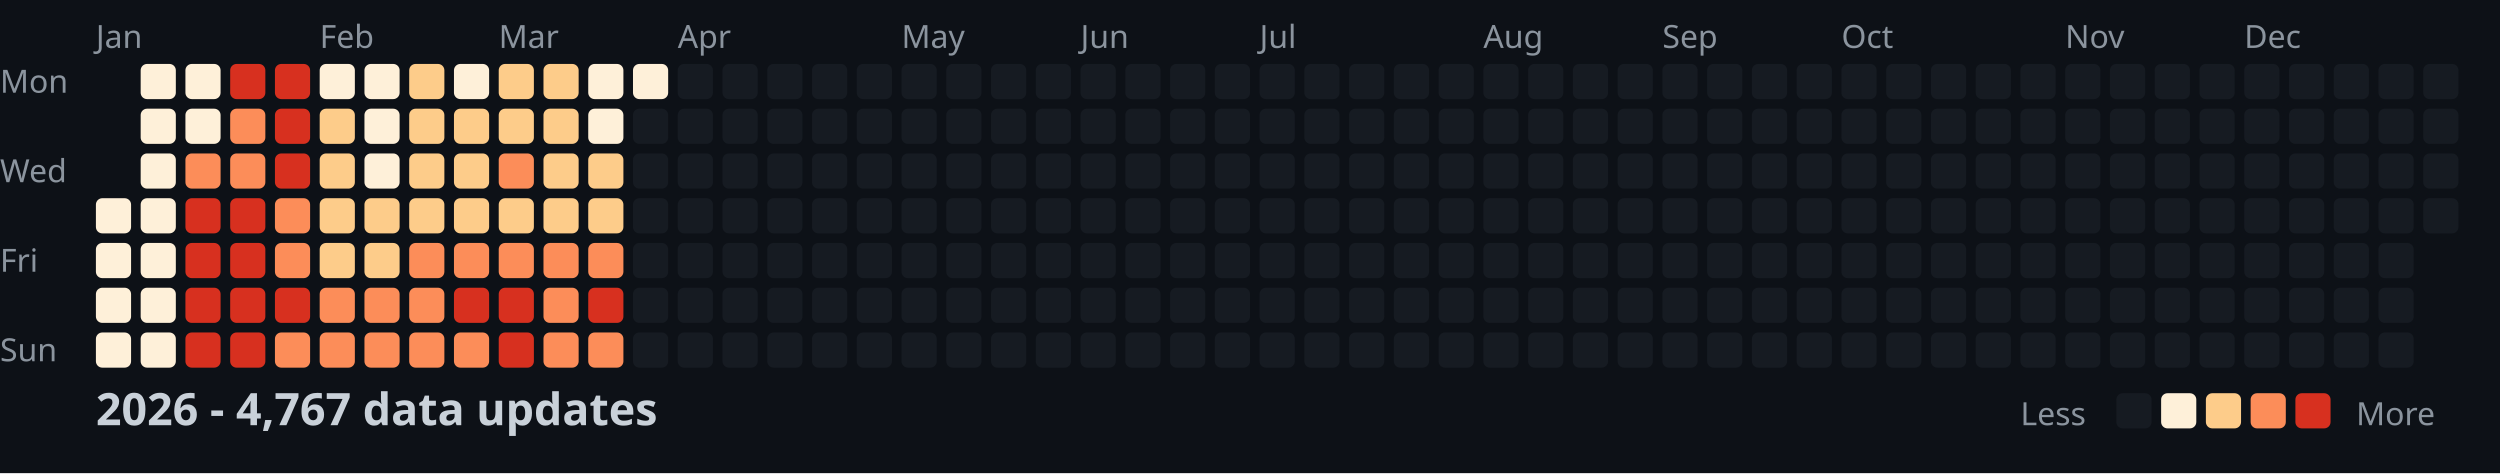
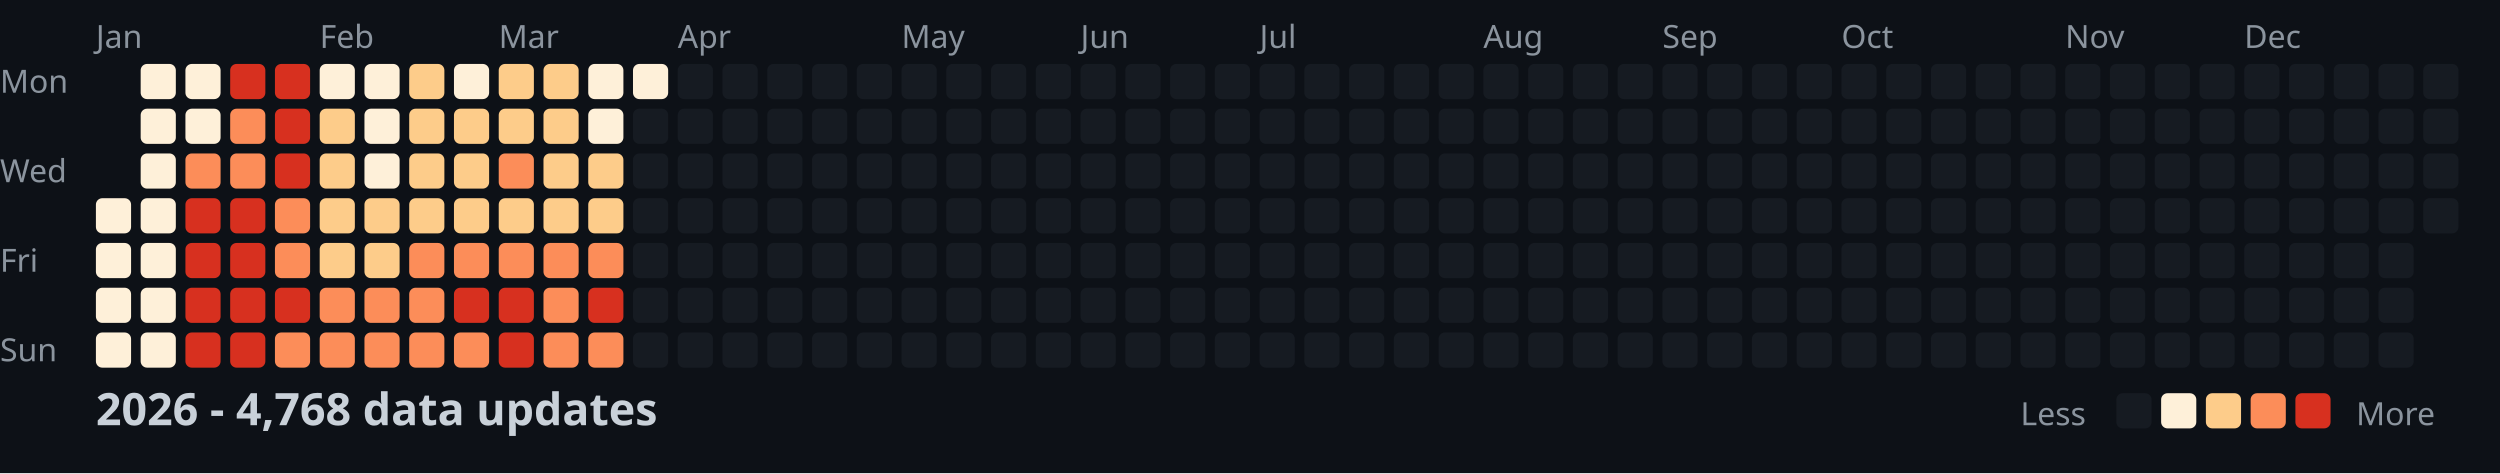
<svg xmlns="http://www.w3.org/2000/svg" width="782" height="148">
  <style>
    .month { font: 10px sans-serif; fill: #8b949e; }
    .day { font: 10px sans-serif; fill: #8b949e; }
    .title { font: bold 14px sans-serif; fill: #c9d1d9; }
    .legend { font: 10px sans-serif; fill: #8b949e; }
  </style>
  <rect width="100%" height="100%" fill="#0d1117" />
  <text x="0" y="29" class="day">Mon</text>
  <text x="0" y="57" class="day">Wed</text>
  <text x="0" y="85" class="day">Fri</text>
  <text x="0" y="113" class="day">Sun</text>
  <text x="30" y="15" class="month">Jan</text>
  <text x="100" y="15" class="month">Feb</text>
  <text x="156" y="15" class="month">Mar</text>
  <text x="212" y="15" class="month">Apr</text>
  <text x="282" y="15" class="month">May</text>
  <text x="338" y="15" class="month">Jun</text>
  <text x="394" y="15" class="month">Jul</text>
  <text x="464" y="15" class="month">Aug</text>
  <text x="520" y="15" class="month">Sep</text>
  <text x="576" y="15" class="month">Oct</text>
  <text x="646" y="15" class="month">Nov</text>
  <text x="702" y="15" class="month">Dec</text>
  <rect x="30" y="62" width="11" height="11" fill="#fef0d9" rx="2" />
  <rect x="30" y="76" width="11" height="11" fill="#fef0d9" rx="2" />
  <rect x="30" y="90" width="11" height="11" fill="#fef0d9" rx="2" />
  <rect x="30" y="104" width="11" height="11" fill="#fef0d9" rx="2" />
  <rect x="44" y="20" width="11" height="11" fill="#fef0d9" rx="2" />
  <rect x="44" y="34" width="11" height="11" fill="#fef0d9" rx="2" />
  <rect x="44" y="48" width="11" height="11" fill="#fef0d9" rx="2" />
  <rect x="44" y="62" width="11" height="11" fill="#fef0d9" rx="2" />
  <rect x="44" y="76" width="11" height="11" fill="#fef0d9" rx="2" />
  <rect x="44" y="90" width="11" height="11" fill="#fef0d9" rx="2" />
  <rect x="44" y="104" width="11" height="11" fill="#fef0d9" rx="2" />
  <rect x="58" y="20" width="11" height="11" fill="#fef0d9" rx="2" />
  <rect x="58" y="34" width="11" height="11" fill="#fef0d9" rx="2" />
  <rect x="58" y="48" width="11" height="11" fill="#fc8d59" rx="2" />
  <rect x="58" y="62" width="11" height="11" fill="#d7301f" rx="2" />
  <rect x="58" y="76" width="11" height="11" fill="#d7301f" rx="2" />
  <rect x="58" y="90" width="11" height="11" fill="#d7301f" rx="2" />
  <rect x="58" y="104" width="11" height="11" fill="#d7301f" rx="2" />
  <rect x="72" y="20" width="11" height="11" fill="#d7301f" rx="2" />
  <rect x="72" y="34" width="11" height="11" fill="#fc8d59" rx="2" />
  <rect x="72" y="48" width="11" height="11" fill="#fc8d59" rx="2" />
  <rect x="72" y="62" width="11" height="11" fill="#d7301f" rx="2" />
  <rect x="72" y="76" width="11" height="11" fill="#d7301f" rx="2" />
  <rect x="72" y="90" width="11" height="11" fill="#d7301f" rx="2" />
  <rect x="72" y="104" width="11" height="11" fill="#d7301f" rx="2" />
  <rect x="86" y="20" width="11" height="11" fill="#d7301f" rx="2" />
  <rect x="86" y="34" width="11" height="11" fill="#d7301f" rx="2" />
  <rect x="86" y="48" width="11" height="11" fill="#d7301f" rx="2" />
  <rect x="86" y="62" width="11" height="11" fill="#fc8d59" rx="2" />
  <rect x="86" y="76" width="11" height="11" fill="#fc8d59" rx="2" />
  <rect x="86" y="90" width="11" height="11" fill="#d7301f" rx="2" />
  <rect x="86" y="104" width="11" height="11" fill="#fc8d59" rx="2" />
  <rect x="100" y="20" width="11" height="11" fill="#fef0d9" rx="2" />
  <rect x="100" y="34" width="11" height="11" fill="#fdcc8a" rx="2" />
  <rect x="100" y="48" width="11" height="11" fill="#fdcc8a" rx="2" />
  <rect x="100" y="62" width="11" height="11" fill="#fdcc8a" rx="2" />
  <rect x="100" y="76" width="11" height="11" fill="#fdcc8a" rx="2" />
  <rect x="100" y="90" width="11" height="11" fill="#fc8d59" rx="2" />
  <rect x="100" y="104" width="11" height="11" fill="#fc8d59" rx="2" />
  <rect x="114" y="20" width="11" height="11" fill="#fef0d9" rx="2" />
  <rect x="114" y="34" width="11" height="11" fill="#fef0d9" rx="2" />
  <rect x="114" y="48" width="11" height="11" fill="#fef0d9" rx="2" />
  <rect x="114" y="62" width="11" height="11" fill="#fdcc8a" rx="2" />
  <rect x="114" y="76" width="11" height="11" fill="#fdcc8a" rx="2" />
  <rect x="114" y="90" width="11" height="11" fill="#fc8d59" rx="2" />
  <rect x="114" y="104" width="11" height="11" fill="#fc8d59" rx="2" />
  <rect x="128" y="20" width="11" height="11" fill="#fdcc8a" rx="2" />
  <rect x="128" y="34" width="11" height="11" fill="#fdcc8a" rx="2" />
  <rect x="128" y="48" width="11" height="11" fill="#fdcc8a" rx="2" />
  <rect x="128" y="62" width="11" height="11" fill="#fdcc8a" rx="2" />
  <rect x="128" y="76" width="11" height="11" fill="#fc8d59" rx="2" />
  <rect x="128" y="90" width="11" height="11" fill="#fc8d59" rx="2" />
  <rect x="128" y="104" width="11" height="11" fill="#fc8d59" rx="2" />
  <rect x="142" y="20" width="11" height="11" fill="#fef0d9" rx="2" />
  <rect x="142" y="34" width="11" height="11" fill="#fdcc8a" rx="2" />
  <rect x="142" y="48" width="11" height="11" fill="#fdcc8a" rx="2" />
  <rect x="142" y="62" width="11" height="11" fill="#fdcc8a" rx="2" />
  <rect x="142" y="76" width="11" height="11" fill="#fc8d59" rx="2" />
  <rect x="142" y="90" width="11" height="11" fill="#d7301f" rx="2" />
  <rect x="142" y="104" width="11" height="11" fill="#fc8d59" rx="2" />
  <rect x="156" y="20" width="11" height="11" fill="#fdcc8a" rx="2" />
  <rect x="156" y="34" width="11" height="11" fill="#fdcc8a" rx="2" />
  <rect x="156" y="48" width="11" height="11" fill="#fc8d59" rx="2" />
  <rect x="156" y="62" width="11" height="11" fill="#fdcc8a" rx="2" />
  <rect x="156" y="76" width="11" height="11" fill="#fc8d59" rx="2" />
  <rect x="156" y="90" width="11" height="11" fill="#d7301f" rx="2" />
  <rect x="156" y="104" width="11" height="11" fill="#d7301f" rx="2" />
  <rect x="170" y="20" width="11" height="11" fill="#fdcc8a" rx="2" />
  <rect x="170" y="34" width="11" height="11" fill="#fdcc8a" rx="2" />
  <rect x="170" y="48" width="11" height="11" fill="#fdcc8a" rx="2" />
  <rect x="170" y="62" width="11" height="11" fill="#fdcc8a" rx="2" />
  <rect x="170" y="76" width="11" height="11" fill="#fc8d59" rx="2" />
  <rect x="170" y="90" width="11" height="11" fill="#fc8d59" rx="2" />
  <rect x="170" y="104" width="11" height="11" fill="#fc8d59" rx="2" />
  <rect x="184" y="20" width="11" height="11" fill="#fef0d9" rx="2" />
  <rect x="184" y="34" width="11" height="11" fill="#fef0d9" rx="2" />
  <rect x="184" y="48" width="11" height="11" fill="#fdcc8a" rx="2" />
  <rect x="184" y="62" width="11" height="11" fill="#fdcc8a" rx="2" />
  <rect x="184" y="76" width="11" height="11" fill="#fc8d59" rx="2" />
  <rect x="184" y="90" width="11" height="11" fill="#d7301f" rx="2" />
  <rect x="184" y="104" width="11" height="11" fill="#fc8d59" rx="2" />
  <rect x="198" y="20" width="11" height="11" fill="#fef0d9" rx="2" />
  <rect x="198" y="34" width="11" height="11" fill="#161b22" rx="2" />
  <rect x="198" y="48" width="11" height="11" fill="#161b22" rx="2" />
  <rect x="198" y="62" width="11" height="11" fill="#161b22" rx="2" />
  <rect x="198" y="76" width="11" height="11" fill="#161b22" rx="2" />
  <rect x="198" y="90" width="11" height="11" fill="#161b22" rx="2" />
  <rect x="198" y="104" width="11" height="11" fill="#161b22" rx="2" />
  <rect x="212" y="20" width="11" height="11" fill="#161b22" rx="2" />
  <rect x="212" y="34" width="11" height="11" fill="#161b22" rx="2" />
  <rect x="212" y="48" width="11" height="11" fill="#161b22" rx="2" />
  <rect x="212" y="62" width="11" height="11" fill="#161b22" rx="2" />
  <rect x="212" y="76" width="11" height="11" fill="#161b22" rx="2" />
  <rect x="212" y="90" width="11" height="11" fill="#161b22" rx="2" />
  <rect x="212" y="104" width="11" height="11" fill="#161b22" rx="2" />
  <rect x="226" y="20" width="11" height="11" fill="#161b22" rx="2" />
  <rect x="226" y="34" width="11" height="11" fill="#161b22" rx="2" />
  <rect x="226" y="48" width="11" height="11" fill="#161b22" rx="2" />
  <rect x="226" y="62" width="11" height="11" fill="#161b22" rx="2" />
  <rect x="226" y="76" width="11" height="11" fill="#161b22" rx="2" />
  <rect x="226" y="90" width="11" height="11" fill="#161b22" rx="2" />
  <rect x="226" y="104" width="11" height="11" fill="#161b22" rx="2" />
  <rect x="240" y="20" width="11" height="11" fill="#161b22" rx="2" />
  <rect x="240" y="34" width="11" height="11" fill="#161b22" rx="2" />
  <rect x="240" y="48" width="11" height="11" fill="#161b22" rx="2" />
  <rect x="240" y="62" width="11" height="11" fill="#161b22" rx="2" />
  <rect x="240" y="76" width="11" height="11" fill="#161b22" rx="2" />
  <rect x="240" y="90" width="11" height="11" fill="#161b22" rx="2" />
  <rect x="240" y="104" width="11" height="11" fill="#161b22" rx="2" />
  <rect x="254" y="20" width="11" height="11" fill="#161b22" rx="2" />
  <rect x="254" y="34" width="11" height="11" fill="#161b22" rx="2" />
  <rect x="254" y="48" width="11" height="11" fill="#161b22" rx="2" />
  <rect x="254" y="62" width="11" height="11" fill="#161b22" rx="2" />
  <rect x="254" y="76" width="11" height="11" fill="#161b22" rx="2" />
  <rect x="254" y="90" width="11" height="11" fill="#161b22" rx="2" />
  <rect x="254" y="104" width="11" height="11" fill="#161b22" rx="2" />
  <rect x="268" y="20" width="11" height="11" fill="#161b22" rx="2" />
  <rect x="268" y="34" width="11" height="11" fill="#161b22" rx="2" />
  <rect x="268" y="48" width="11" height="11" fill="#161b22" rx="2" />
  <rect x="268" y="62" width="11" height="11" fill="#161b22" rx="2" />
  <rect x="268" y="76" width="11" height="11" fill="#161b22" rx="2" />
  <rect x="268" y="90" width="11" height="11" fill="#161b22" rx="2" />
  <rect x="268" y="104" width="11" height="11" fill="#161b22" rx="2" />
  <rect x="282" y="20" width="11" height="11" fill="#161b22" rx="2" />
  <rect x="282" y="34" width="11" height="11" fill="#161b22" rx="2" />
  <rect x="282" y="48" width="11" height="11" fill="#161b22" rx="2" />
  <rect x="282" y="62" width="11" height="11" fill="#161b22" rx="2" />
  <rect x="282" y="76" width="11" height="11" fill="#161b22" rx="2" />
  <rect x="282" y="90" width="11" height="11" fill="#161b22" rx="2" />
  <rect x="282" y="104" width="11" height="11" fill="#161b22" rx="2" />
  <rect x="296" y="20" width="11" height="11" fill="#161b22" rx="2" />
  <rect x="296" y="34" width="11" height="11" fill="#161b22" rx="2" />
  <rect x="296" y="48" width="11" height="11" fill="#161b22" rx="2" />
  <rect x="296" y="62" width="11" height="11" fill="#161b22" rx="2" />
  <rect x="296" y="76" width="11" height="11" fill="#161b22" rx="2" />
  <rect x="296" y="90" width="11" height="11" fill="#161b22" rx="2" />
  <rect x="296" y="104" width="11" height="11" fill="#161b22" rx="2" />
  <rect x="310" y="20" width="11" height="11" fill="#161b22" rx="2" />
  <rect x="310" y="34" width="11" height="11" fill="#161b22" rx="2" />
  <rect x="310" y="48" width="11" height="11" fill="#161b22" rx="2" />
  <rect x="310" y="62" width="11" height="11" fill="#161b22" rx="2" />
  <rect x="310" y="76" width="11" height="11" fill="#161b22" rx="2" />
  <rect x="310" y="90" width="11" height="11" fill="#161b22" rx="2" />
  <rect x="310" y="104" width="11" height="11" fill="#161b22" rx="2" />
  <rect x="324" y="20" width="11" height="11" fill="#161b22" rx="2" />
  <rect x="324" y="34" width="11" height="11" fill="#161b22" rx="2" />
  <rect x="324" y="48" width="11" height="11" fill="#161b22" rx="2" />
  <rect x="324" y="62" width="11" height="11" fill="#161b22" rx="2" />
  <rect x="324" y="76" width="11" height="11" fill="#161b22" rx="2" />
  <rect x="324" y="90" width="11" height="11" fill="#161b22" rx="2" />
  <rect x="324" y="104" width="11" height="11" fill="#161b22" rx="2" />
  <rect x="338" y="20" width="11" height="11" fill="#161b22" rx="2" />
  <rect x="338" y="34" width="11" height="11" fill="#161b22" rx="2" />
  <rect x="338" y="48" width="11" height="11" fill="#161b22" rx="2" />
  <rect x="338" y="62" width="11" height="11" fill="#161b22" rx="2" />
  <rect x="338" y="76" width="11" height="11" fill="#161b22" rx="2" />
  <rect x="338" y="90" width="11" height="11" fill="#161b22" rx="2" />
  <rect x="338" y="104" width="11" height="11" fill="#161b22" rx="2" />
  <rect x="352" y="20" width="11" height="11" fill="#161b22" rx="2" />
  <rect x="352" y="34" width="11" height="11" fill="#161b22" rx="2" />
  <rect x="352" y="48" width="11" height="11" fill="#161b22" rx="2" />
  <rect x="352" y="62" width="11" height="11" fill="#161b22" rx="2" />
  <rect x="352" y="76" width="11" height="11" fill="#161b22" rx="2" />
  <rect x="352" y="90" width="11" height="11" fill="#161b22" rx="2" />
  <rect x="352" y="104" width="11" height="11" fill="#161b22" rx="2" />
  <rect x="366" y="20" width="11" height="11" fill="#161b22" rx="2" />
  <rect x="366" y="34" width="11" height="11" fill="#161b22" rx="2" />
  <rect x="366" y="48" width="11" height="11" fill="#161b22" rx="2" />
  <rect x="366" y="62" width="11" height="11" fill="#161b22" rx="2" />
  <rect x="366" y="76" width="11" height="11" fill="#161b22" rx="2" />
  <rect x="366" y="90" width="11" height="11" fill="#161b22" rx="2" />
  <rect x="366" y="104" width="11" height="11" fill="#161b22" rx="2" />
  <rect x="380" y="20" width="11" height="11" fill="#161b22" rx="2" />
  <rect x="380" y="34" width="11" height="11" fill="#161b22" rx="2" />
  <rect x="380" y="48" width="11" height="11" fill="#161b22" rx="2" />
  <rect x="380" y="62" width="11" height="11" fill="#161b22" rx="2" />
  <rect x="380" y="76" width="11" height="11" fill="#161b22" rx="2" />
  <rect x="380" y="90" width="11" height="11" fill="#161b22" rx="2" />
  <rect x="380" y="104" width="11" height="11" fill="#161b22" rx="2" />
  <rect x="394" y="20" width="11" height="11" fill="#161b22" rx="2" />
  <rect x="394" y="34" width="11" height="11" fill="#161b22" rx="2" />
  <rect x="394" y="48" width="11" height="11" fill="#161b22" rx="2" />
  <rect x="394" y="62" width="11" height="11" fill="#161b22" rx="2" />
  <rect x="394" y="76" width="11" height="11" fill="#161b22" rx="2" />
  <rect x="394" y="90" width="11" height="11" fill="#161b22" rx="2" />
  <rect x="394" y="104" width="11" height="11" fill="#161b22" rx="2" />
  <rect x="408" y="20" width="11" height="11" fill="#161b22" rx="2" />
  <rect x="408" y="34" width="11" height="11" fill="#161b22" rx="2" />
  <rect x="408" y="48" width="11" height="11" fill="#161b22" rx="2" />
  <rect x="408" y="62" width="11" height="11" fill="#161b22" rx="2" />
  <rect x="408" y="76" width="11" height="11" fill="#161b22" rx="2" />
  <rect x="408" y="90" width="11" height="11" fill="#161b22" rx="2" />
  <rect x="408" y="104" width="11" height="11" fill="#161b22" rx="2" />
  <rect x="422" y="20" width="11" height="11" fill="#161b22" rx="2" />
  <rect x="422" y="34" width="11" height="11" fill="#161b22" rx="2" />
  <rect x="422" y="48" width="11" height="11" fill="#161b22" rx="2" />
  <rect x="422" y="62" width="11" height="11" fill="#161b22" rx="2" />
  <rect x="422" y="76" width="11" height="11" fill="#161b22" rx="2" />
  <rect x="422" y="90" width="11" height="11" fill="#161b22" rx="2" />
  <rect x="422" y="104" width="11" height="11" fill="#161b22" rx="2" />
  <rect x="436" y="20" width="11" height="11" fill="#161b22" rx="2" />
  <rect x="436" y="34" width="11" height="11" fill="#161b22" rx="2" />
  <rect x="436" y="48" width="11" height="11" fill="#161b22" rx="2" />
  <rect x="436" y="62" width="11" height="11" fill="#161b22" rx="2" />
  <rect x="436" y="76" width="11" height="11" fill="#161b22" rx="2" />
  <rect x="436" y="90" width="11" height="11" fill="#161b22" rx="2" />
  <rect x="436" y="104" width="11" height="11" fill="#161b22" rx="2" />
  <rect x="450" y="20" width="11" height="11" fill="#161b22" rx="2" />
  <rect x="450" y="34" width="11" height="11" fill="#161b22" rx="2" />
  <rect x="450" y="48" width="11" height="11" fill="#161b22" rx="2" />
  <rect x="450" y="62" width="11" height="11" fill="#161b22" rx="2" />
  <rect x="450" y="76" width="11" height="11" fill="#161b22" rx="2" />
  <rect x="450" y="90" width="11" height="11" fill="#161b22" rx="2" />
  <rect x="450" y="104" width="11" height="11" fill="#161b22" rx="2" />
  <rect x="464" y="20" width="11" height="11" fill="#161b22" rx="2" />
  <rect x="464" y="34" width="11" height="11" fill="#161b22" rx="2" />
  <rect x="464" y="48" width="11" height="11" fill="#161b22" rx="2" />
  <rect x="464" y="62" width="11" height="11" fill="#161b22" rx="2" />
  <rect x="464" y="76" width="11" height="11" fill="#161b22" rx="2" />
  <rect x="464" y="90" width="11" height="11" fill="#161b22" rx="2" />
  <rect x="464" y="104" width="11" height="11" fill="#161b22" rx="2" />
  <rect x="478" y="20" width="11" height="11" fill="#161b22" rx="2" />
  <rect x="478" y="34" width="11" height="11" fill="#161b22" rx="2" />
  <rect x="478" y="48" width="11" height="11" fill="#161b22" rx="2" />
  <rect x="478" y="62" width="11" height="11" fill="#161b22" rx="2" />
  <rect x="478" y="76" width="11" height="11" fill="#161b22" rx="2" />
  <rect x="478" y="90" width="11" height="11" fill="#161b22" rx="2" />
  <rect x="478" y="104" width="11" height="11" fill="#161b22" rx="2" />
  <rect x="492" y="20" width="11" height="11" fill="#161b22" rx="2" />
  <rect x="492" y="34" width="11" height="11" fill="#161b22" rx="2" />
  <rect x="492" y="48" width="11" height="11" fill="#161b22" rx="2" />
  <rect x="492" y="62" width="11" height="11" fill="#161b22" rx="2" />
  <rect x="492" y="76" width="11" height="11" fill="#161b22" rx="2" />
  <rect x="492" y="90" width="11" height="11" fill="#161b22" rx="2" />
  <rect x="492" y="104" width="11" height="11" fill="#161b22" rx="2" />
  <rect x="506" y="20" width="11" height="11" fill="#161b22" rx="2" />
  <rect x="506" y="34" width="11" height="11" fill="#161b22" rx="2" />
  <rect x="506" y="48" width="11" height="11" fill="#161b22" rx="2" />
  <rect x="506" y="62" width="11" height="11" fill="#161b22" rx="2" />
  <rect x="506" y="76" width="11" height="11" fill="#161b22" rx="2" />
  <rect x="506" y="90" width="11" height="11" fill="#161b22" rx="2" />
  <rect x="506" y="104" width="11" height="11" fill="#161b22" rx="2" />
  <rect x="520" y="20" width="11" height="11" fill="#161b22" rx="2" />
  <rect x="520" y="34" width="11" height="11" fill="#161b22" rx="2" />
  <rect x="520" y="48" width="11" height="11" fill="#161b22" rx="2" />
  <rect x="520" y="62" width="11" height="11" fill="#161b22" rx="2" />
  <rect x="520" y="76" width="11" height="11" fill="#161b22" rx="2" />
  <rect x="520" y="90" width="11" height="11" fill="#161b22" rx="2" />
  <rect x="520" y="104" width="11" height="11" fill="#161b22" rx="2" />
  <rect x="534" y="20" width="11" height="11" fill="#161b22" rx="2" />
  <rect x="534" y="34" width="11" height="11" fill="#161b22" rx="2" />
  <rect x="534" y="48" width="11" height="11" fill="#161b22" rx="2" />
  <rect x="534" y="62" width="11" height="11" fill="#161b22" rx="2" />
  <rect x="534" y="76" width="11" height="11" fill="#161b22" rx="2" />
  <rect x="534" y="90" width="11" height="11" fill="#161b22" rx="2" />
  <rect x="534" y="104" width="11" height="11" fill="#161b22" rx="2" />
  <rect x="548" y="20" width="11" height="11" fill="#161b22" rx="2" />
  <rect x="548" y="34" width="11" height="11" fill="#161b22" rx="2" />
  <rect x="548" y="48" width="11" height="11" fill="#161b22" rx="2" />
  <rect x="548" y="62" width="11" height="11" fill="#161b22" rx="2" />
  <rect x="548" y="76" width="11" height="11" fill="#161b22" rx="2" />
  <rect x="548" y="90" width="11" height="11" fill="#161b22" rx="2" />
  <rect x="548" y="104" width="11" height="11" fill="#161b22" rx="2" />
  <rect x="562" y="20" width="11" height="11" fill="#161b22" rx="2" />
  <rect x="562" y="34" width="11" height="11" fill="#161b22" rx="2" />
  <rect x="562" y="48" width="11" height="11" fill="#161b22" rx="2" />
  <rect x="562" y="62" width="11" height="11" fill="#161b22" rx="2" />
  <rect x="562" y="76" width="11" height="11" fill="#161b22" rx="2" />
  <rect x="562" y="90" width="11" height="11" fill="#161b22" rx="2" />
  <rect x="562" y="104" width="11" height="11" fill="#161b22" rx="2" />
  <rect x="576" y="20" width="11" height="11" fill="#161b22" rx="2" />
  <rect x="576" y="34" width="11" height="11" fill="#161b22" rx="2" />
  <rect x="576" y="48" width="11" height="11" fill="#161b22" rx="2" />
  <rect x="576" y="62" width="11" height="11" fill="#161b22" rx="2" />
  <rect x="576" y="76" width="11" height="11" fill="#161b22" rx="2" />
  <rect x="576" y="90" width="11" height="11" fill="#161b22" rx="2" />
  <rect x="576" y="104" width="11" height="11" fill="#161b22" rx="2" />
  <rect x="590" y="20" width="11" height="11" fill="#161b22" rx="2" />
  <rect x="590" y="34" width="11" height="11" fill="#161b22" rx="2" />
  <rect x="590" y="48" width="11" height="11" fill="#161b22" rx="2" />
  <rect x="590" y="62" width="11" height="11" fill="#161b22" rx="2" />
  <rect x="590" y="76" width="11" height="11" fill="#161b22" rx="2" />
  <rect x="590" y="90" width="11" height="11" fill="#161b22" rx="2" />
  <rect x="590" y="104" width="11" height="11" fill="#161b22" rx="2" />
  <rect x="604" y="20" width="11" height="11" fill="#161b22" rx="2" />
  <rect x="604" y="34" width="11" height="11" fill="#161b22" rx="2" />
  <rect x="604" y="48" width="11" height="11" fill="#161b22" rx="2" />
  <rect x="604" y="62" width="11" height="11" fill="#161b22" rx="2" />
  <rect x="604" y="76" width="11" height="11" fill="#161b22" rx="2" />
  <rect x="604" y="90" width="11" height="11" fill="#161b22" rx="2" />
  <rect x="604" y="104" width="11" height="11" fill="#161b22" rx="2" />
  <rect x="618" y="20" width="11" height="11" fill="#161b22" rx="2" />
  <rect x="618" y="34" width="11" height="11" fill="#161b22" rx="2" />
  <rect x="618" y="48" width="11" height="11" fill="#161b22" rx="2" />
  <rect x="618" y="62" width="11" height="11" fill="#161b22" rx="2" />
  <rect x="618" y="76" width="11" height="11" fill="#161b22" rx="2" />
  <rect x="618" y="90" width="11" height="11" fill="#161b22" rx="2" />
  <rect x="618" y="104" width="11" height="11" fill="#161b22" rx="2" />
  <rect x="632" y="20" width="11" height="11" fill="#161b22" rx="2" />
  <rect x="632" y="34" width="11" height="11" fill="#161b22" rx="2" />
  <rect x="632" y="48" width="11" height="11" fill="#161b22" rx="2" />
  <rect x="632" y="62" width="11" height="11" fill="#161b22" rx="2" />
  <rect x="632" y="76" width="11" height="11" fill="#161b22" rx="2" />
  <rect x="632" y="90" width="11" height="11" fill="#161b22" rx="2" />
  <rect x="632" y="104" width="11" height="11" fill="#161b22" rx="2" />
  <rect x="646" y="20" width="11" height="11" fill="#161b22" rx="2" />
  <rect x="646" y="34" width="11" height="11" fill="#161b22" rx="2" />
  <rect x="646" y="48" width="11" height="11" fill="#161b22" rx="2" />
  <rect x="646" y="62" width="11" height="11" fill="#161b22" rx="2" />
  <rect x="646" y="76" width="11" height="11" fill="#161b22" rx="2" />
  <rect x="646" y="90" width="11" height="11" fill="#161b22" rx="2" />
  <rect x="646" y="104" width="11" height="11" fill="#161b22" rx="2" />
  <rect x="660" y="20" width="11" height="11" fill="#161b22" rx="2" />
  <rect x="660" y="34" width="11" height="11" fill="#161b22" rx="2" />
  <rect x="660" y="48" width="11" height="11" fill="#161b22" rx="2" />
  <rect x="660" y="62" width="11" height="11" fill="#161b22" rx="2" />
  <rect x="660" y="76" width="11" height="11" fill="#161b22" rx="2" />
  <rect x="660" y="90" width="11" height="11" fill="#161b22" rx="2" />
  <rect x="660" y="104" width="11" height="11" fill="#161b22" rx="2" />
  <rect x="674" y="20" width="11" height="11" fill="#161b22" rx="2" />
  <rect x="674" y="34" width="11" height="11" fill="#161b22" rx="2" />
  <rect x="674" y="48" width="11" height="11" fill="#161b22" rx="2" />
  <rect x="674" y="62" width="11" height="11" fill="#161b22" rx="2" />
  <rect x="674" y="76" width="11" height="11" fill="#161b22" rx="2" />
  <rect x="674" y="90" width="11" height="11" fill="#161b22" rx="2" />
  <rect x="674" y="104" width="11" height="11" fill="#161b22" rx="2" />
  <rect x="688" y="20" width="11" height="11" fill="#161b22" rx="2" />
  <rect x="688" y="34" width="11" height="11" fill="#161b22" rx="2" />
  <rect x="688" y="48" width="11" height="11" fill="#161b22" rx="2" />
  <rect x="688" y="62" width="11" height="11" fill="#161b22" rx="2" />
  <rect x="688" y="76" width="11" height="11" fill="#161b22" rx="2" />
  <rect x="688" y="90" width="11" height="11" fill="#161b22" rx="2" />
  <rect x="688" y="104" width="11" height="11" fill="#161b22" rx="2" />
  <rect x="702" y="20" width="11" height="11" fill="#161b22" rx="2" />
  <rect x="702" y="34" width="11" height="11" fill="#161b22" rx="2" />
  <rect x="702" y="48" width="11" height="11" fill="#161b22" rx="2" />
  <rect x="702" y="62" width="11" height="11" fill="#161b22" rx="2" />
  <rect x="702" y="76" width="11" height="11" fill="#161b22" rx="2" />
  <rect x="702" y="90" width="11" height="11" fill="#161b22" rx="2" />
  <rect x="702" y="104" width="11" height="11" fill="#161b22" rx="2" />
  <rect x="716" y="20" width="11" height="11" fill="#161b22" rx="2" />
  <rect x="716" y="34" width="11" height="11" fill="#161b22" rx="2" />
  <rect x="716" y="48" width="11" height="11" fill="#161b22" rx="2" />
  <rect x="716" y="62" width="11" height="11" fill="#161b22" rx="2" />
  <rect x="716" y="76" width="11" height="11" fill="#161b22" rx="2" />
  <rect x="716" y="90" width="11" height="11" fill="#161b22" rx="2" />
  <rect x="716" y="104" width="11" height="11" fill="#161b22" rx="2" />
  <rect x="730" y="20" width="11" height="11" fill="#161b22" rx="2" />
  <rect x="730" y="34" width="11" height="11" fill="#161b22" rx="2" />
  <rect x="730" y="48" width="11" height="11" fill="#161b22" rx="2" />
  <rect x="730" y="62" width="11" height="11" fill="#161b22" rx="2" />
  <rect x="730" y="76" width="11" height="11" fill="#161b22" rx="2" />
  <rect x="730" y="90" width="11" height="11" fill="#161b22" rx="2" />
  <rect x="730" y="104" width="11" height="11" fill="#161b22" rx="2" />
  <rect x="744" y="20" width="11" height="11" fill="#161b22" rx="2" />
  <rect x="744" y="34" width="11" height="11" fill="#161b22" rx="2" />
  <rect x="744" y="48" width="11" height="11" fill="#161b22" rx="2" />
  <rect x="744" y="62" width="11" height="11" fill="#161b22" rx="2" />
  <rect x="744" y="76" width="11" height="11" fill="#161b22" rx="2" />
  <rect x="744" y="90" width="11" height="11" fill="#161b22" rx="2" />
  <rect x="744" y="104" width="11" height="11" fill="#161b22" rx="2" />
  <rect x="758" y="20" width="11" height="11" fill="#161b22" rx="2" />
  <rect x="758" y="34" width="11" height="11" fill="#161b22" rx="2" />
  <rect x="758" y="48" width="11" height="11" fill="#161b22" rx="2" />
  <rect x="758" y="62" width="11" height="11" fill="#161b22" rx="2" />
-   <text x="30" y="133" class="title">2026 - 4,767 data updates</text>
+   <text x="30" y="133" class="title">2026 - 4,768 data updates</text>
  <text x="632" y="133" class="legend">Less</text>
  <rect x="662" y="123" width="11" height="11" fill="#161b22" rx="2" />
  <rect x="676" y="123" width="11" height="11" fill="#fef0d9" rx="2" />
  <rect x="690" y="123" width="11" height="11" fill="#fdcc8a" rx="2" />
  <rect x="704" y="123" width="11" height="11" fill="#fc8d59" rx="2" />
  <rect x="718" y="123" width="11" height="11" fill="#d7301f" rx="2" />
  <text x="737" y="133" class="legend">More</text>
</svg>
